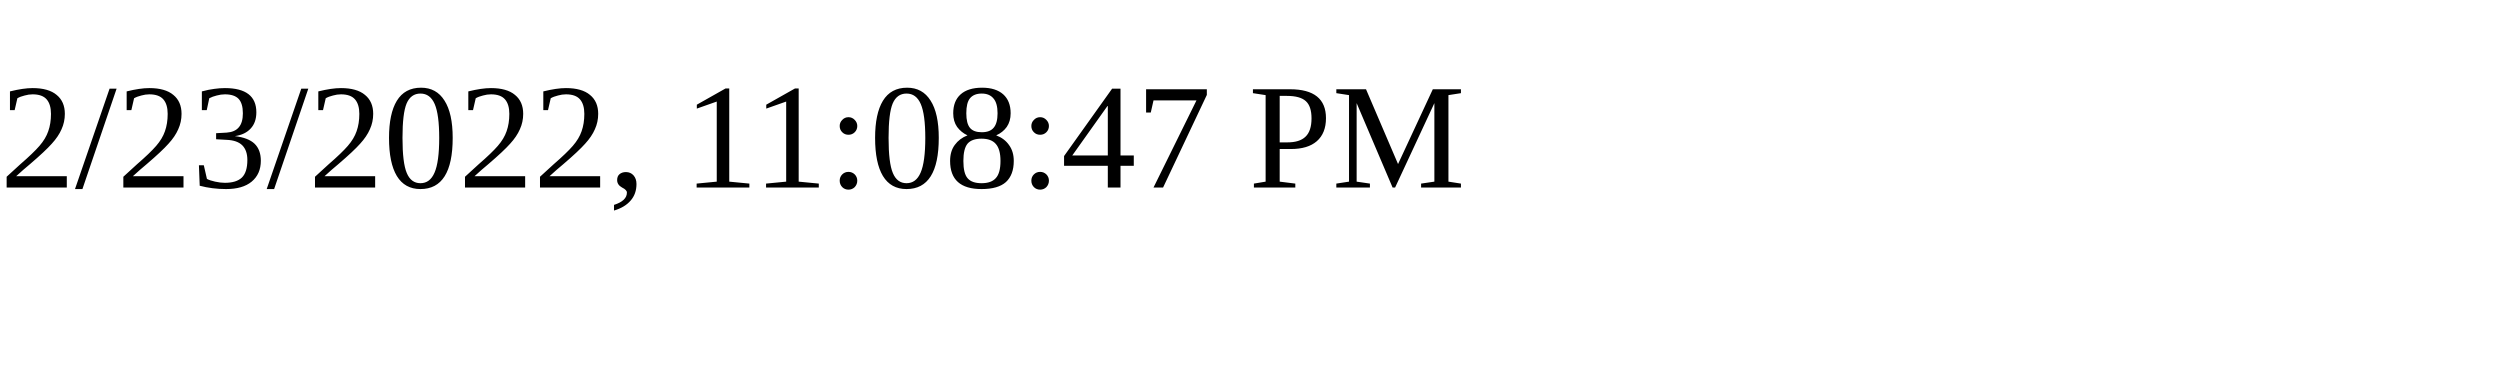
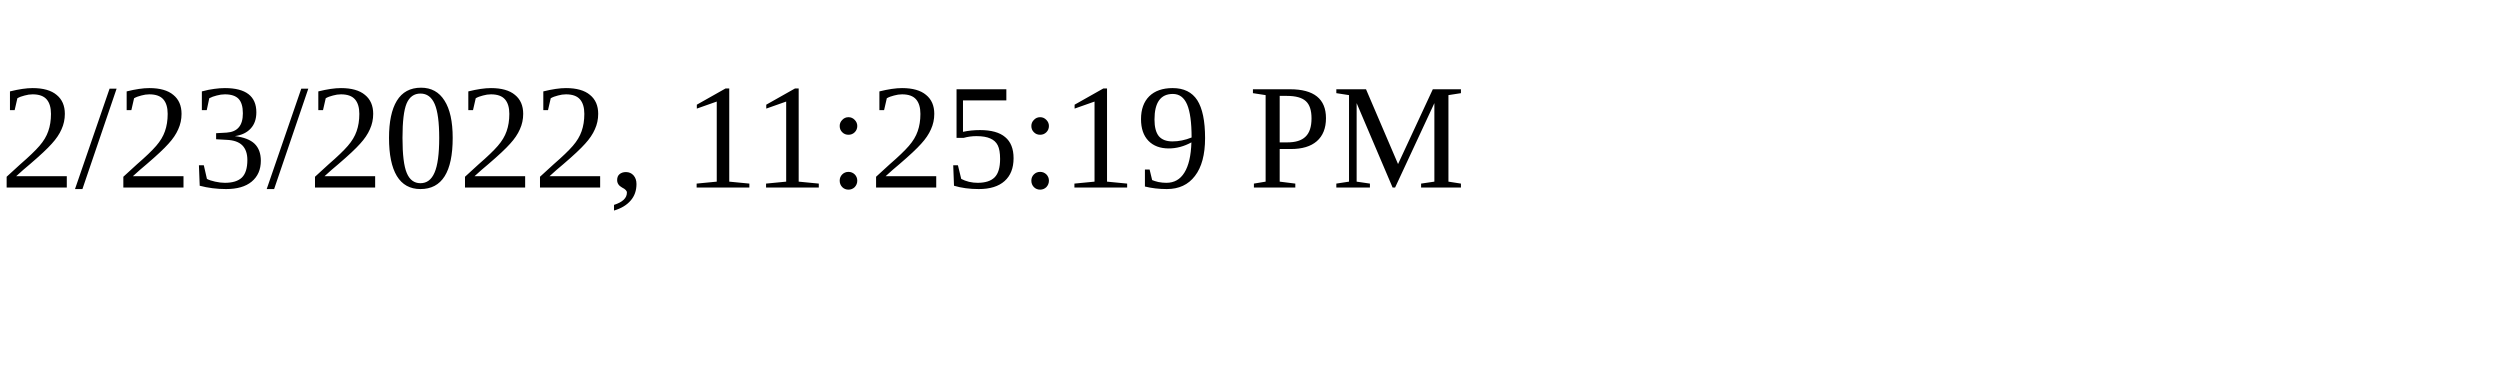
<svg xmlns="http://www.w3.org/2000/svg" height="30" width="200">
-   <text x="0" y="15">2/23/2022, 11:08:47 PM</text>
+   <text x="0" y="15">2/23/2022, 11:25:19 PM</text>
</svg>
